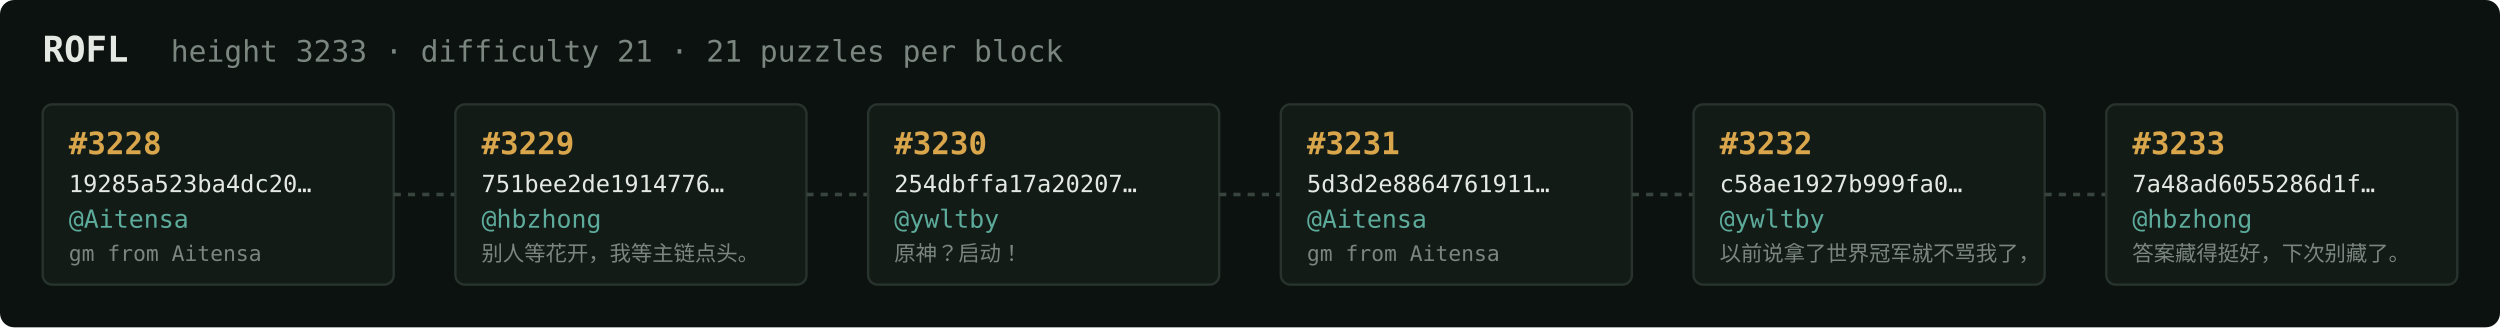
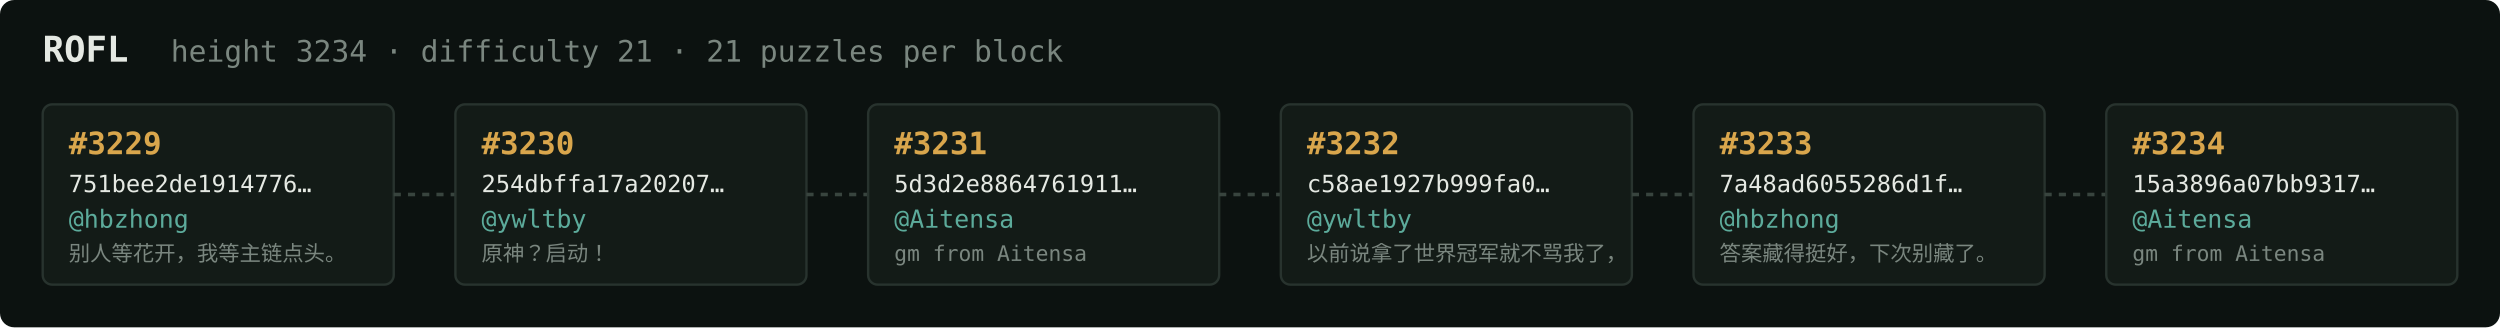
<svg xmlns="http://www.w3.org/2000/svg" width="1054" height="138" viewBox="0 0 1054 138" font-family="ui-monospace,SFMono-Regular,Menlo,monospace">
  <rect fill="#0c1210" width="1054" height="138" rx="6" />
  <text x="18" y="26" fill="#e5e9e3" font-size="15" font-weight="700">ROFL</text>
-   <text x="72" y="26" fill="#7a867f" font-size="12.5">height 3233 · difficulty 21 · 21 puzzles per block</text>
+   <text x="72" y="26" fill="#7a867f" font-size="12.5">height 3234 · difficulty 21 · 21 puzzles per block</text>
  <rect x="18" y="44" width="148" height="76" rx="4" fill="#131b17" stroke="#28332e" stroke-width="1" />
-   <text x="29" y="65" fill="#d9a64c" font-size="13" font-weight="700">#3228</text>
-   <text x="29" y="81" fill="#e5e9e3" font-size="10">19285a523ba4dc20…</text>
-   <text x="29" y="96" fill="#5cab9b" font-size="10.5">@Aitensa</text>
-   <text x="29" y="110" fill="#7a867f" font-size="9">gm from Aitensa</text>
+   <text x="29" y="65" fill="#d9a64c" font-size="13" font-weight="700">#3229</text>
+   <text x="29" y="81" fill="#e5e9e3" font-size="10">751bee2de1914776…</text>
+   <text x="29" y="96" fill="#5cab9b" font-size="10.5">@hbzhong</text>
+   <text x="29" y="110" fill="#7a867f" font-size="9">别人等花开，我等主链点头。</text>
  <line x1="166" y1="82.0" x2="192" y2="82.0" stroke="#38443e" stroke-width="1.5" stroke-dasharray="3 3" />
  <rect x="192" y="44" width="148" height="76" rx="4" fill="#131b17" stroke="#28332e" stroke-width="1" />
-   <text x="203" y="65" fill="#d9a64c" font-size="13" font-weight="700">#3229</text>
-   <text x="203" y="81" fill="#e5e9e3" font-size="10">751bee2de1914776…</text>
-   <text x="203" y="96" fill="#5cab9b" font-size="10.5">@hbzhong</text>
-   <text x="203" y="110" fill="#7a867f" font-size="9">别人等花开，我等主链点头。</text>
+   <text x="203" y="65" fill="#d9a64c" font-size="13" font-weight="700">#3230</text>
+   <text x="203" y="81" fill="#e5e9e3" font-size="10">254dbffa17a20207…</text>
+   <text x="203" y="96" fill="#5cab9b" font-size="10.5">@ywltby</text>
+   <text x="203" y="110" fill="#7a867f" font-size="9">原神？启动！</text>
  <line x1="340" y1="82.0" x2="366" y2="82.0" stroke="#38443e" stroke-width="1.5" stroke-dasharray="3 3" />
  <rect x="366" y="44" width="148" height="76" rx="4" fill="#131b17" stroke="#28332e" stroke-width="1" />
-   <text x="377" y="65" fill="#d9a64c" font-size="13" font-weight="700">#3230</text>
-   <text x="377" y="81" fill="#e5e9e3" font-size="10">254dbffa17a20207…</text>
-   <text x="377" y="96" fill="#5cab9b" font-size="10.5">@ywltby</text>
-   <text x="377" y="110" fill="#7a867f" font-size="9">原神？启动！</text>
+   <text x="377" y="65" fill="#d9a64c" font-size="13" font-weight="700">#3231</text>
+   <text x="377" y="81" fill="#e5e9e3" font-size="10">5d3d2e8864761911…</text>
+   <text x="377" y="96" fill="#5cab9b" font-size="10.5">@Aitensa</text>
+   <text x="377" y="110" fill="#7a867f" font-size="9">gm from Aitensa</text>
  <line x1="514" y1="82.0" x2="540" y2="82.0" stroke="#38443e" stroke-width="1.5" stroke-dasharray="3 3" />
  <rect x="540" y="44" width="148" height="76" rx="4" fill="#131b17" stroke="#28332e" stroke-width="1" />
-   <text x="551" y="65" fill="#d9a64c" font-size="13" font-weight="700">#3231</text>
-   <text x="551" y="81" fill="#e5e9e3" font-size="10">5d3d2e8864761911…</text>
-   <text x="551" y="96" fill="#5cab9b" font-size="10.5">@Aitensa</text>
-   <text x="551" y="110" fill="#7a867f" font-size="9">gm from Aitensa</text>
+   <text x="551" y="65" fill="#d9a64c" font-size="13" font-weight="700">#3232</text>
+   <text x="551" y="81" fill="#e5e9e3" font-size="10">c58ae1927b999fa0…</text>
+   <text x="551" y="96" fill="#5cab9b" font-size="10.5">@ywltby</text>
+   <text x="551" y="110" fill="#7a867f" font-size="9">以前说拿了世界冠军就不骂我了，</text>
  <line x1="688" y1="82.0" x2="714" y2="82.0" stroke="#38443e" stroke-width="1.5" stroke-dasharray="3 3" />
  <rect x="714" y="44" width="148" height="76" rx="4" fill="#131b17" stroke="#28332e" stroke-width="1" />
-   <text x="725" y="65" fill="#d9a64c" font-size="13" font-weight="700">#3232</text>
-   <text x="725" y="81" fill="#e5e9e3" font-size="10">c58ae1927b999fa0…</text>
-   <text x="725" y="96" fill="#5cab9b" font-size="10.5">@ywltby</text>
-   <text x="725" y="110" fill="#7a867f" font-size="9">以前说拿了世界冠军就不骂我了，</text>
+   <text x="725" y="65" fill="#d9a64c" font-size="13" font-weight="700">#3233</text>
+   <text x="725" y="81" fill="#e5e9e3" font-size="10">7a48ad6055286d1f…</text>
+   <text x="725" y="96" fill="#5cab9b" font-size="10.5">@hbzhong</text>
+   <text x="725" y="110" fill="#7a867f" font-size="9">答案藏得挺好，下次别藏了。</text>
  <line x1="862" y1="82.0" x2="888" y2="82.0" stroke="#38443e" stroke-width="1.5" stroke-dasharray="3 3" />
  <rect x="888" y="44" width="148" height="76" rx="4" fill="#131b17" stroke="#28332e" stroke-width="1" />
-   <text x="899" y="65" fill="#d9a64c" font-size="13" font-weight="700">#3233</text>
-   <text x="899" y="81" fill="#e5e9e3" font-size="10">7a48ad6055286d1f…</text>
-   <text x="899" y="96" fill="#5cab9b" font-size="10.5">@hbzhong</text>
-   <text x="899" y="110" fill="#7a867f" font-size="9">答案藏得挺好，下次别藏了。</text>
+   <text x="899" y="65" fill="#d9a64c" font-size="13" font-weight="700">#3234</text>
+   <text x="899" y="81" fill="#e5e9e3" font-size="10">15a3896a07bb9317…</text>
+   <text x="899" y="96" fill="#5cab9b" font-size="10.5">@Aitensa</text>
+   <text x="899" y="110" fill="#7a867f" font-size="9">gm from Aitensa</text>
</svg>
